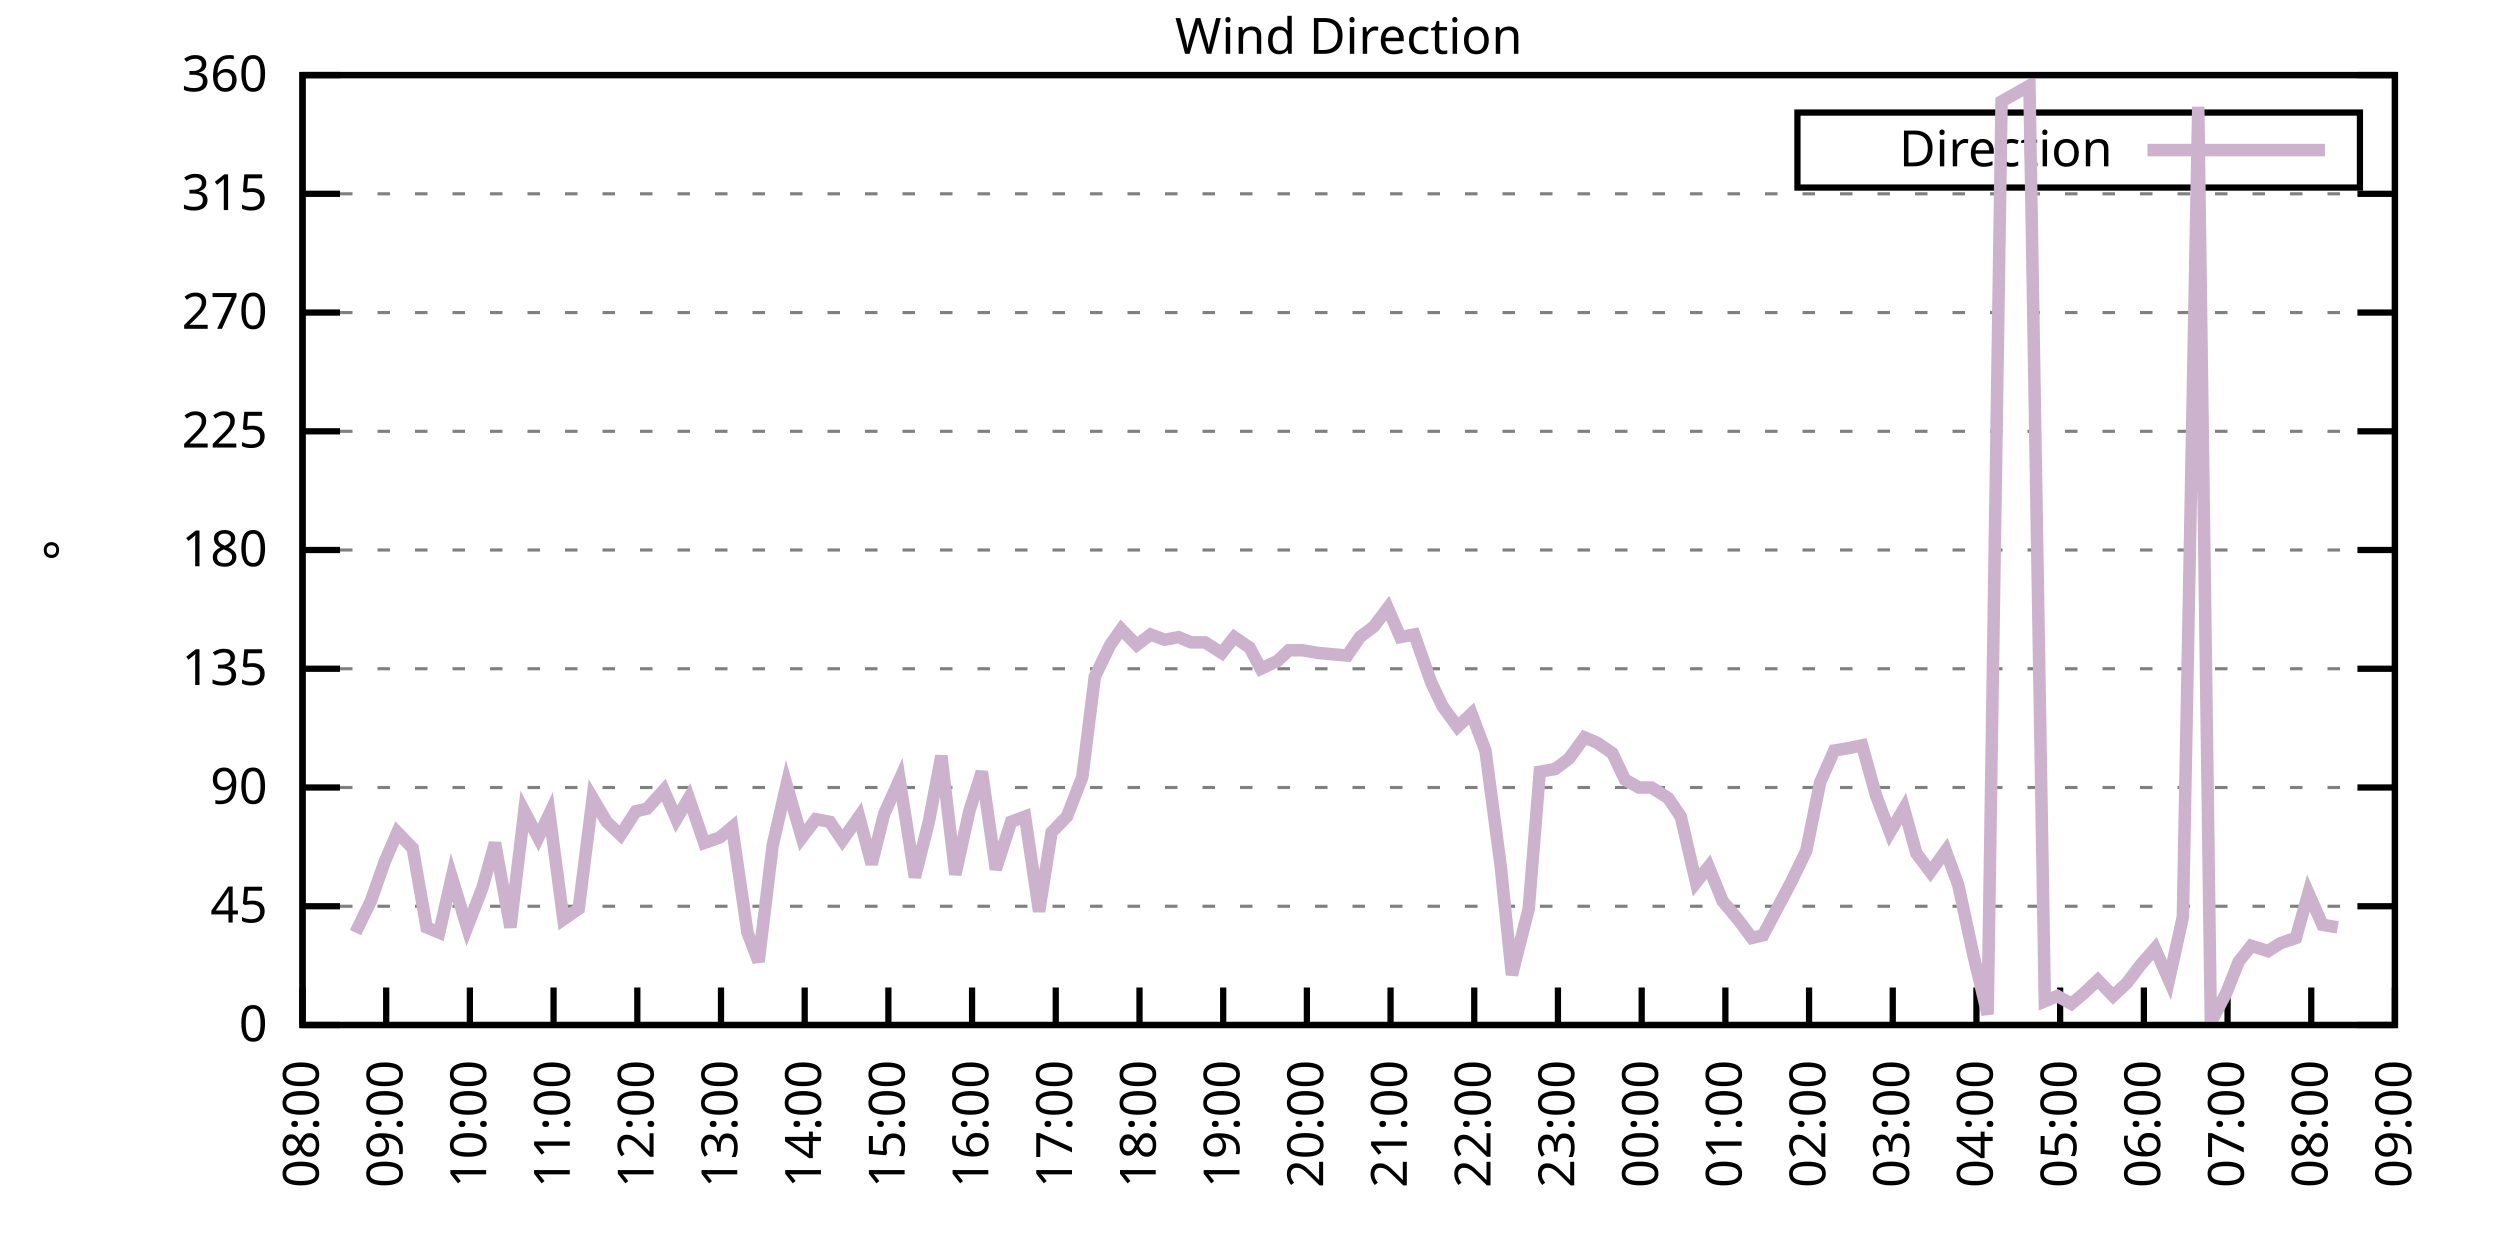
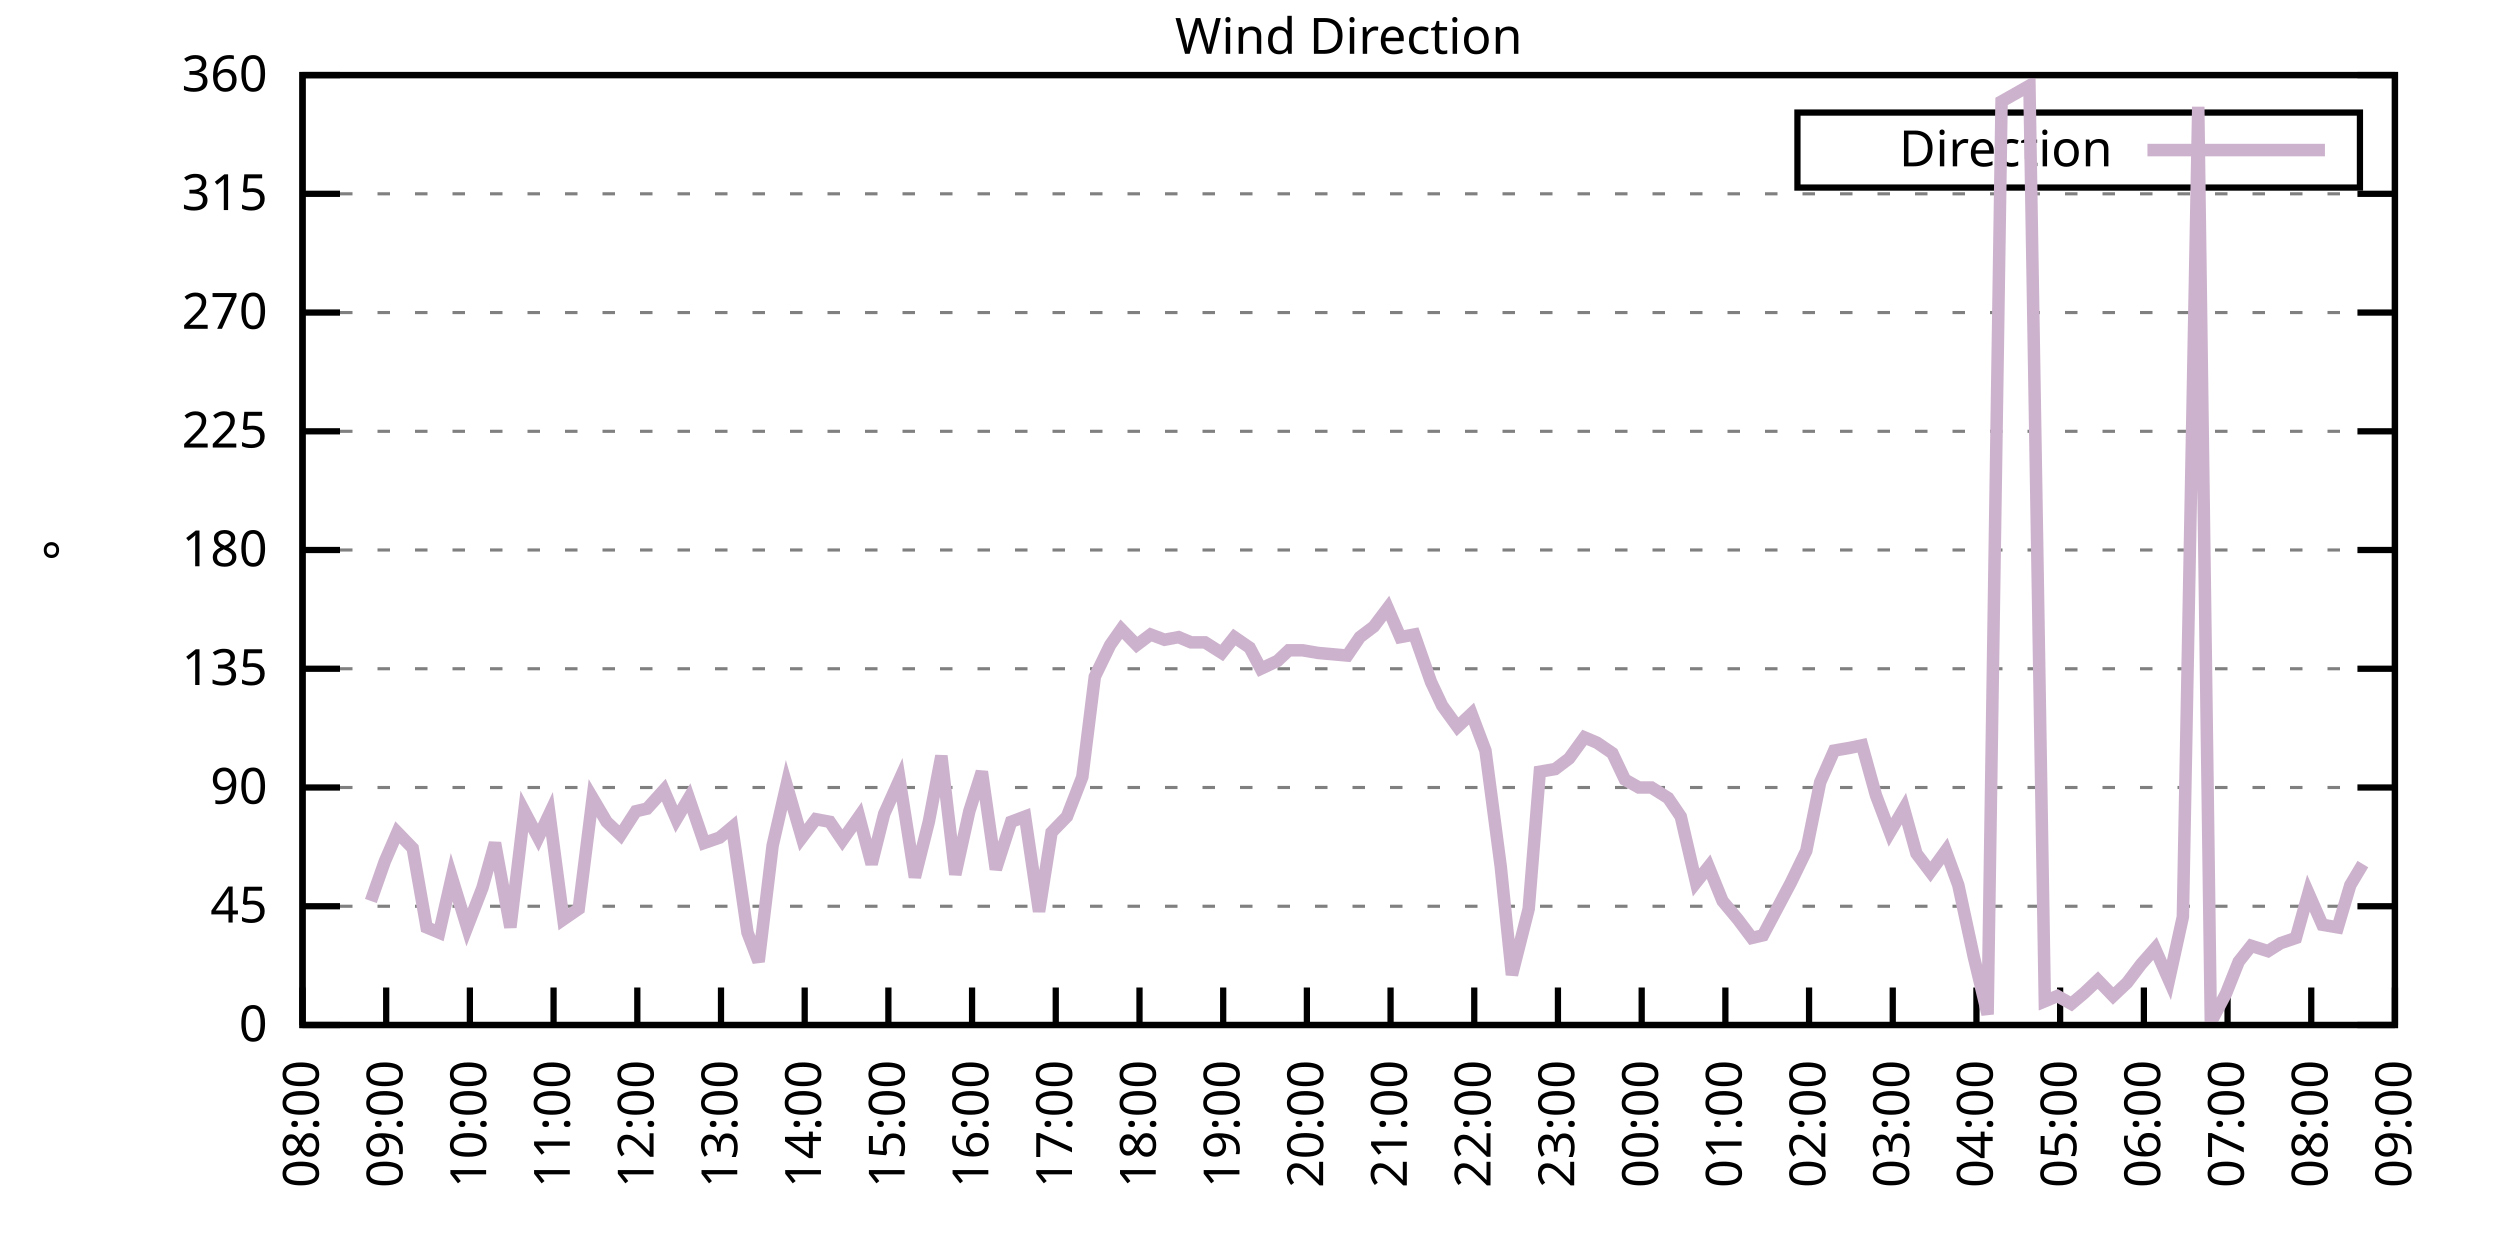
<svg xmlns="http://www.w3.org/2000/svg" xmlns:xlink="http://www.w3.org/1999/xlink" width="400" height="200" viewBox="0 0 400 200">
  <g id="gnuplot_canvas">
    <rect x="0" y="0" width="400" height="200" fill="none" />
    <defs>
      <circle id="gpDot" r="0.5" stroke-width="0.5" stroke="currentColor" />
      <path id="gpPt0" stroke-width="0.333" stroke="currentColor" d="M-1,0 h2 M0,-1 v2" />
      <path id="gpPt1" stroke-width="0.333" stroke="currentColor" d="M-1,-1 L1,1 M1,-1 L-1,1" />
      <path id="gpPt2" stroke-width="0.333" stroke="currentColor" d="M-1,0 L1,0 M0,-1 L0,1 M-1,-1 L1,1 M-1,1 L1,-1" />
      <rect id="gpPt3" stroke-width="0.333" stroke="currentColor" x="-1" y="-1" width="2" height="2" />
      <rect id="gpPt4" stroke-width="0.333" stroke="currentColor" fill="currentColor" x="-1" y="-1" width="2" height="2" />
      <circle id="gpPt5" stroke-width="0.333" stroke="currentColor" cx="0" cy="0" r="1" />
      <use xlink:href="#gpPt5" id="gpPt6" fill="currentColor" stroke="none" />
      <path id="gpPt7" stroke-width="0.333" stroke="currentColor" d="M0,-1.33 L-1.33,0.67 L1.33,0.67 z" />
      <use xlink:href="#gpPt7" id="gpPt8" fill="currentColor" stroke="none" />
      <use xlink:href="#gpPt7" id="gpPt9" stroke="currentColor" transform="rotate(180)" />
      <use xlink:href="#gpPt9" id="gpPt10" fill="currentColor" stroke="none" />
      <use xlink:href="#gpPt3" id="gpPt11" stroke="currentColor" transform="rotate(45)" />
      <use xlink:href="#gpPt11" id="gpPt12" fill="currentColor" stroke="none" />
      <path id="gpPt13" stroke-width="0.333" stroke="currentColor" d="M0,1.330 L1.265,0.411 L0.782,-1.067 L-0.782,-1.076 L-1.265,0.411 z" />
      <use xlink:href="#gpPt13" id="gpPt14" fill="currentColor" stroke="none" />
      <filter id="textbox" filterUnits="objectBoundingBox" x="0" y="0" height="1" width="1">
        <feFlood flood-color="white" flood-opacity="1" result="bgnd" />
        <feComposite in="SourceGraphic" in2="bgnd" operator="atop" />
      </filter>
      <filter id="greybox" filterUnits="objectBoundingBox" x="0" y="0" height="1" width="1">
        <feFlood flood-color="lightgrey" flood-opacity="1" result="grey" />
        <feComposite in="SourceGraphic" in2="grey" operator="atop" />
      </filter>
    </defs>
    <g fill="none" color="white" stroke="currentColor" stroke-width="1.00" stroke-linecap="butt" stroke-linejoin="miter">
</g>
    <g fill="none" color="black" stroke="currentColor" stroke-width="1.00" stroke-linecap="butt" stroke-linejoin="miter">
      <g stroke="none" shape-rendering="crispEdges">
        <polygon fill="rgb(255, 255, 255)" points="48.40,164.00 383.18,164.00 383.18,12.02 48.40,12.02 " />
      </g>
    </g>
    <g fill="none" color="black" stroke="currentColor" stroke-width="1.00" stroke-linecap="butt" stroke-linejoin="miter">
</g>
    <g fill="none" color="black" stroke="black" stroke-width="0.50" stroke-linecap="butt" stroke-linejoin="miter">
</g>
    <g fill="none" color="gray" stroke="currentColor" stroke-width="0.50" stroke-linecap="butt" stroke-linejoin="miter">
      <path stroke="gray" stroke-dasharray="2,4" class="gridline" d="M48.40,164.00 L383.19,164.00  " />
    </g>
    <g fill="none" color="gray" stroke="gray" stroke-width="1.00" stroke-linecap="butt" stroke-linejoin="miter">
</g>
    <g fill="none" color="black" stroke="currentColor" stroke-width="1.00" stroke-linecap="butt" stroke-linejoin="miter">
      <path stroke="black" d="M48.40,164.00 L54.40,164.00 M383.19,164.00 L377.19,164.00  " />
      <g transform="translate(42.80,166.60)" stroke="none" fill="black" font-family="Sans" font-size="8.00" text-anchor="end">
        <text>
          <tspan font-family="Sans"> 0</tspan>
        </text>
      </g>
    </g>
    <g fill="none" color="black" stroke="currentColor" stroke-width="1.00" stroke-linecap="butt" stroke-linejoin="miter">
</g>
    <g fill="none" color="black" stroke="black" stroke-width="0.50" stroke-linecap="butt" stroke-linejoin="miter">
</g>
    <g fill="none" color="gray" stroke="currentColor" stroke-width="0.50" stroke-linecap="butt" stroke-linejoin="miter">
      <path stroke="gray" stroke-dasharray="2,4" class="gridline" d="M48.40,145.00 L383.19,145.00  " />
    </g>
    <g fill="none" color="gray" stroke="gray" stroke-width="1.00" stroke-linecap="butt" stroke-linejoin="miter">
</g>
    <g fill="none" color="black" stroke="currentColor" stroke-width="1.00" stroke-linecap="butt" stroke-linejoin="miter">
      <path stroke="black" d="M48.40,145.00 L54.40,145.00 M383.19,145.00 L377.19,145.00  " />
      <g transform="translate(42.80,147.60)" stroke="none" fill="black" font-family="Sans" font-size="8.00" text-anchor="end">
        <text>
          <tspan font-family="Sans"> 45</tspan>
        </text>
      </g>
    </g>
    <g fill="none" color="black" stroke="currentColor" stroke-width="1.00" stroke-linecap="butt" stroke-linejoin="miter">
</g>
    <g fill="none" color="black" stroke="black" stroke-width="0.50" stroke-linecap="butt" stroke-linejoin="miter">
</g>
    <g fill="none" color="gray" stroke="currentColor" stroke-width="0.50" stroke-linecap="butt" stroke-linejoin="miter">
      <path stroke="gray" stroke-dasharray="2,4" class="gridline" d="M48.40,126.00 L383.19,126.00  " />
    </g>
    <g fill="none" color="gray" stroke="gray" stroke-width="1.00" stroke-linecap="butt" stroke-linejoin="miter">
</g>
    <g fill="none" color="black" stroke="currentColor" stroke-width="1.00" stroke-linecap="butt" stroke-linejoin="miter">
      <path stroke="black" d="M48.40,126.00 L54.40,126.00 M383.19,126.00 L377.19,126.00  " />
      <g transform="translate(42.80,128.60)" stroke="none" fill="black" font-family="Sans" font-size="8.00" text-anchor="end">
        <text>
          <tspan font-family="Sans"> 90</tspan>
        </text>
      </g>
    </g>
    <g fill="none" color="black" stroke="currentColor" stroke-width="1.00" stroke-linecap="butt" stroke-linejoin="miter">
</g>
    <g fill="none" color="black" stroke="black" stroke-width="0.50" stroke-linecap="butt" stroke-linejoin="miter">
</g>
    <g fill="none" color="gray" stroke="currentColor" stroke-width="0.50" stroke-linecap="butt" stroke-linejoin="miter">
      <path stroke="gray" stroke-dasharray="2,4" class="gridline" d="M48.40,107.00 L383.19,107.00  " />
    </g>
    <g fill="none" color="gray" stroke="gray" stroke-width="1.00" stroke-linecap="butt" stroke-linejoin="miter">
</g>
    <g fill="none" color="black" stroke="currentColor" stroke-width="1.00" stroke-linecap="butt" stroke-linejoin="miter">
      <path stroke="black" d="M48.40,107.00 L54.40,107.00 M383.19,107.00 L377.19,107.00  " />
      <g transform="translate(42.80,109.60)" stroke="none" fill="black" font-family="Sans" font-size="8.00" text-anchor="end">
        <text>
          <tspan font-family="Sans"> 135</tspan>
        </text>
      </g>
    </g>
    <g fill="none" color="black" stroke="currentColor" stroke-width="1.00" stroke-linecap="butt" stroke-linejoin="miter">
</g>
    <g fill="none" color="black" stroke="black" stroke-width="0.50" stroke-linecap="butt" stroke-linejoin="miter">
</g>
    <g fill="none" color="gray" stroke="currentColor" stroke-width="0.50" stroke-linecap="butt" stroke-linejoin="miter">
      <path stroke="gray" stroke-dasharray="2,4" class="gridline" d="M48.40,88.00 L383.19,88.00  " />
    </g>
    <g fill="none" color="gray" stroke="gray" stroke-width="1.00" stroke-linecap="butt" stroke-linejoin="miter">
</g>
    <g fill="none" color="black" stroke="currentColor" stroke-width="1.00" stroke-linecap="butt" stroke-linejoin="miter">
      <path stroke="black" d="M48.40,88.00 L54.40,88.00 M383.19,88.00 L377.19,88.00  " />
      <g transform="translate(42.80,90.60)" stroke="none" fill="black" font-family="Sans" font-size="8.00" text-anchor="end">
        <text>
          <tspan font-family="Sans"> 180</tspan>
        </text>
      </g>
    </g>
    <g fill="none" color="black" stroke="currentColor" stroke-width="1.00" stroke-linecap="butt" stroke-linejoin="miter">
</g>
    <g fill="none" color="black" stroke="black" stroke-width="0.50" stroke-linecap="butt" stroke-linejoin="miter">
</g>
    <g fill="none" color="gray" stroke="currentColor" stroke-width="0.50" stroke-linecap="butt" stroke-linejoin="miter">
      <path stroke="gray" stroke-dasharray="2,4" class="gridline" d="M48.40,69.01 L383.19,69.01  " />
    </g>
    <g fill="none" color="gray" stroke="gray" stroke-width="1.00" stroke-linecap="butt" stroke-linejoin="miter">
</g>
    <g fill="none" color="black" stroke="currentColor" stroke-width="1.00" stroke-linecap="butt" stroke-linejoin="miter">
      <path stroke="black" d="M48.40,69.01 L54.40,69.01 M383.19,69.01 L377.19,69.01  " />
      <g transform="translate(42.80,71.61)" stroke="none" fill="black" font-family="Sans" font-size="8.00" text-anchor="end">
        <text>
          <tspan font-family="Sans"> 225</tspan>
        </text>
      </g>
    </g>
    <g fill="none" color="black" stroke="currentColor" stroke-width="1.00" stroke-linecap="butt" stroke-linejoin="miter">
</g>
    <g fill="none" color="black" stroke="black" stroke-width="0.50" stroke-linecap="butt" stroke-linejoin="miter">
</g>
    <g fill="none" color="gray" stroke="currentColor" stroke-width="0.50" stroke-linecap="butt" stroke-linejoin="miter">
      <path stroke="gray" stroke-dasharray="2,4" class="gridline" d="M48.40,50.01 L383.19,50.01  " />
    </g>
    <g fill="none" color="gray" stroke="gray" stroke-width="1.00" stroke-linecap="butt" stroke-linejoin="miter">
</g>
    <g fill="none" color="black" stroke="currentColor" stroke-width="1.00" stroke-linecap="butt" stroke-linejoin="miter">
      <path stroke="black" d="M48.40,50.01 L54.40,50.01 M383.19,50.01 L377.19,50.01  " />
      <g transform="translate(42.80,52.61)" stroke="none" fill="black" font-family="Sans" font-size="8.00" text-anchor="end">
        <text>
          <tspan font-family="Sans"> 270</tspan>
        </text>
      </g>
    </g>
    <g fill="none" color="black" stroke="currentColor" stroke-width="1.00" stroke-linecap="butt" stroke-linejoin="miter">
</g>
    <g fill="none" color="black" stroke="black" stroke-width="0.50" stroke-linecap="butt" stroke-linejoin="miter">
</g>
    <g fill="none" color="gray" stroke="currentColor" stroke-width="0.50" stroke-linecap="butt" stroke-linejoin="miter">
      <path stroke="gray" stroke-dasharray="2,4" class="gridline" d="M48.40,31.01 L383.19,31.01  " />
    </g>
    <g fill="none" color="gray" stroke="gray" stroke-width="1.00" stroke-linecap="butt" stroke-linejoin="miter">
</g>
    <g fill="none" color="black" stroke="currentColor" stroke-width="1.00" stroke-linecap="butt" stroke-linejoin="miter">
      <path stroke="black" d="M48.40,31.01 L54.40,31.01 M383.19,31.01 L377.19,31.01  " />
      <g transform="translate(42.80,33.61)" stroke="none" fill="black" font-family="Sans" font-size="8.00" text-anchor="end">
        <text>
          <tspan font-family="Sans"> 315</tspan>
        </text>
      </g>
    </g>
    <g fill="none" color="black" stroke="currentColor" stroke-width="1.00" stroke-linecap="butt" stroke-linejoin="miter">
</g>
    <g fill="none" color="black" stroke="black" stroke-width="0.50" stroke-linecap="butt" stroke-linejoin="miter">
</g>
    <g fill="none" color="gray" stroke="currentColor" stroke-width="0.50" stroke-linecap="butt" stroke-linejoin="miter">
      <path stroke="gray" stroke-dasharray="2,4" class="gridline" d="M48.40,12.01 L383.19,12.01  " />
    </g>
    <g fill="none" color="gray" stroke="gray" stroke-width="1.00" stroke-linecap="butt" stroke-linejoin="miter">
</g>
    <g fill="none" color="black" stroke="currentColor" stroke-width="1.00" stroke-linecap="butt" stroke-linejoin="miter">
      <path stroke="black" d="M48.40,12.01 L54.40,12.01 M383.19,12.01 L377.19,12.01  " />
      <g transform="translate(42.80,14.61)" stroke="none" fill="black" font-family="Sans" font-size="8.00" text-anchor="end">
        <text>
          <tspan font-family="Sans"> 360</tspan>
        </text>
      </g>
    </g>
    <g fill="none" color="black" stroke="currentColor" stroke-width="1.00" stroke-linecap="butt" stroke-linejoin="miter">
      <path stroke="black" d="M48.40,164.00 L48.40,158.00  " />
      <g transform="translate(51.00,169.60) rotate(270.00)" stroke="none" fill="black" font-family="Sans" font-size="8.00" text-anchor="end">
        <text>
          <tspan font-family="Sans">08:00</tspan>
        </text>
      </g>
    </g>
    <g fill="none" color="black" stroke="currentColor" stroke-width="1.00" stroke-linecap="butt" stroke-linejoin="miter">
      <path stroke="black" d="M61.79,164.00 L61.79,158.00  " />
      <g transform="translate(64.39,169.60) rotate(270.00)" stroke="none" fill="black" font-family="Sans" font-size="8.00" text-anchor="end">
        <text>
          <tspan font-family="Sans">09:00</tspan>
        </text>
      </g>
    </g>
    <g fill="none" color="black" stroke="currentColor" stroke-width="1.00" stroke-linecap="butt" stroke-linejoin="miter">
      <path stroke="black" d="M75.18,164.00 L75.18,158.00  " />
      <g transform="translate(77.78,169.60) rotate(270.00)" stroke="none" fill="black" font-family="Sans" font-size="8.00" text-anchor="end">
        <text>
          <tspan font-family="Sans">10:00</tspan>
        </text>
      </g>
    </g>
    <g fill="none" color="black" stroke="currentColor" stroke-width="1.00" stroke-linecap="butt" stroke-linejoin="miter">
      <path stroke="black" d="M88.57,164.00 L88.57,158.00  " />
      <g transform="translate(91.17,169.60) rotate(270.00)" stroke="none" fill="black" font-family="Sans" font-size="8.00" text-anchor="end">
        <text>
          <tspan font-family="Sans">11:00</tspan>
        </text>
      </g>
    </g>
    <g fill="none" color="black" stroke="currentColor" stroke-width="1.00" stroke-linecap="butt" stroke-linejoin="miter">
      <path stroke="black" d="M101.97,164.00 L101.97,158.00  " />
      <g transform="translate(104.57,169.60) rotate(270.00)" stroke="none" fill="black" font-family="Sans" font-size="8.00" text-anchor="end">
        <text>
          <tspan font-family="Sans">12:00</tspan>
        </text>
      </g>
    </g>
    <g fill="none" color="black" stroke="currentColor" stroke-width="1.00" stroke-linecap="butt" stroke-linejoin="miter">
      <path stroke="black" d="M115.36,164.00 L115.36,158.00  " />
      <g transform="translate(117.96,169.60) rotate(270.00)" stroke="none" fill="black" font-family="Sans" font-size="8.00" text-anchor="end">
        <text>
          <tspan font-family="Sans">13:00</tspan>
        </text>
      </g>
    </g>
    <g fill="none" color="black" stroke="currentColor" stroke-width="1.00" stroke-linecap="butt" stroke-linejoin="miter">
      <path stroke="black" d="M128.75,164.00 L128.75,158.00  " />
      <g transform="translate(131.35,169.60) rotate(270.00)" stroke="none" fill="black" font-family="Sans" font-size="8.00" text-anchor="end">
        <text>
          <tspan font-family="Sans">14:00</tspan>
        </text>
      </g>
    </g>
    <g fill="none" color="black" stroke="currentColor" stroke-width="1.00" stroke-linecap="butt" stroke-linejoin="miter">
      <path stroke="black" d="M142.14,164.00 L142.14,158.00  " />
      <g transform="translate(144.74,169.60) rotate(270.00)" stroke="none" fill="black" font-family="Sans" font-size="8.00" text-anchor="end">
        <text>
          <tspan font-family="Sans">15:00</tspan>
        </text>
      </g>
    </g>
    <g fill="none" color="black" stroke="currentColor" stroke-width="1.00" stroke-linecap="butt" stroke-linejoin="miter">
      <path stroke="black" d="M155.53,164.00 L155.53,158.00  " />
      <g transform="translate(158.13,169.60) rotate(270.00)" stroke="none" fill="black" font-family="Sans" font-size="8.00" text-anchor="end">
        <text>
          <tspan font-family="Sans">16:00</tspan>
        </text>
      </g>
    </g>
    <g fill="none" color="black" stroke="currentColor" stroke-width="1.00" stroke-linecap="butt" stroke-linejoin="miter">
      <path stroke="black" d="M168.92,164.00 L168.92,158.00  " />
      <g transform="translate(171.52,169.60) rotate(270.00)" stroke="none" fill="black" font-family="Sans" font-size="8.00" text-anchor="end">
        <text>
          <tspan font-family="Sans">17:00</tspan>
        </text>
      </g>
    </g>
    <g fill="none" color="black" stroke="currentColor" stroke-width="1.00" stroke-linecap="butt" stroke-linejoin="miter">
      <path stroke="black" d="M182.32,164.00 L182.32,158.00  " />
      <g transform="translate(184.92,169.60) rotate(270.00)" stroke="none" fill="black" font-family="Sans" font-size="8.00" text-anchor="end">
        <text>
          <tspan font-family="Sans">18:00</tspan>
        </text>
      </g>
    </g>
    <g fill="none" color="black" stroke="currentColor" stroke-width="1.00" stroke-linecap="butt" stroke-linejoin="miter">
      <path stroke="black" d="M195.71,164.00 L195.71,158.00  " />
      <g transform="translate(198.31,169.60) rotate(270.00)" stroke="none" fill="black" font-family="Sans" font-size="8.00" text-anchor="end">
        <text>
          <tspan font-family="Sans">19:00</tspan>
        </text>
      </g>
    </g>
    <g fill="none" color="black" stroke="currentColor" stroke-width="1.00" stroke-linecap="butt" stroke-linejoin="miter">
      <path stroke="black" d="M209.10,164.00 L209.10,158.00  " />
      <g transform="translate(211.70,169.60) rotate(270.00)" stroke="none" fill="black" font-family="Sans" font-size="8.00" text-anchor="end">
        <text>
          <tspan font-family="Sans">20:00</tspan>
        </text>
      </g>
    </g>
    <g fill="none" color="black" stroke="currentColor" stroke-width="1.00" stroke-linecap="butt" stroke-linejoin="miter">
      <path stroke="black" d="M222.49,164.00 L222.49,158.00  " />
      <g transform="translate(225.09,169.60) rotate(270.00)" stroke="none" fill="black" font-family="Sans" font-size="8.00" text-anchor="end">
        <text>
          <tspan font-family="Sans">21:00</tspan>
        </text>
      </g>
    </g>
    <g fill="none" color="black" stroke="currentColor" stroke-width="1.00" stroke-linecap="butt" stroke-linejoin="miter">
      <path stroke="black" d="M235.88,164.00 L235.88,158.00  " />
      <g transform="translate(238.48,169.60) rotate(270.00)" stroke="none" fill="black" font-family="Sans" font-size="8.00" text-anchor="end">
        <text>
          <tspan font-family="Sans">22:00</tspan>
        </text>
      </g>
    </g>
    <g fill="none" color="black" stroke="currentColor" stroke-width="1.00" stroke-linecap="butt" stroke-linejoin="miter">
      <path stroke="black" d="M249.27,164.00 L249.27,158.00  " />
      <g transform="translate(251.87,169.60) rotate(270.00)" stroke="none" fill="black" font-family="Sans" font-size="8.00" text-anchor="end">
        <text>
          <tspan font-family="Sans">23:00</tspan>
        </text>
      </g>
    </g>
    <g fill="none" color="black" stroke="currentColor" stroke-width="1.00" stroke-linecap="butt" stroke-linejoin="miter">
      <path stroke="black" d="M262.67,164.00 L262.67,158.00  " />
      <g transform="translate(265.27,169.60) rotate(270.00)" stroke="none" fill="black" font-family="Sans" font-size="8.00" text-anchor="end">
        <text>
          <tspan font-family="Sans">00:00</tspan>
        </text>
      </g>
    </g>
    <g fill="none" color="black" stroke="currentColor" stroke-width="1.00" stroke-linecap="butt" stroke-linejoin="miter">
      <path stroke="black" d="M276.06,164.00 L276.06,158.00  " />
      <g transform="translate(278.66,169.60) rotate(270.00)" stroke="none" fill="black" font-family="Sans" font-size="8.00" text-anchor="end">
        <text>
          <tspan font-family="Sans">01:00</tspan>
        </text>
      </g>
    </g>
    <g fill="none" color="black" stroke="currentColor" stroke-width="1.00" stroke-linecap="butt" stroke-linejoin="miter">
      <path stroke="black" d="M289.45,164.00 L289.45,158.00  " />
      <g transform="translate(292.05,169.60) rotate(270.00)" stroke="none" fill="black" font-family="Sans" font-size="8.00" text-anchor="end">
        <text>
          <tspan font-family="Sans">02:00</tspan>
        </text>
      </g>
    </g>
    <g fill="none" color="black" stroke="currentColor" stroke-width="1.00" stroke-linecap="butt" stroke-linejoin="miter">
      <path stroke="black" d="M302.84,164.00 L302.84,158.00  " />
      <g transform="translate(305.44,169.60) rotate(270.00)" stroke="none" fill="black" font-family="Sans" font-size="8.00" text-anchor="end">
        <text>
          <tspan font-family="Sans">03:00</tspan>
        </text>
      </g>
    </g>
    <g fill="none" color="black" stroke="currentColor" stroke-width="1.00" stroke-linecap="butt" stroke-linejoin="miter">
      <path stroke="black" d="M316.23,164.00 L316.23,158.00  " />
      <g transform="translate(318.83,169.60) rotate(270.00)" stroke="none" fill="black" font-family="Sans" font-size="8.00" text-anchor="end">
        <text>
          <tspan font-family="Sans">04:00</tspan>
        </text>
      </g>
    </g>
    <g fill="none" color="black" stroke="currentColor" stroke-width="1.00" stroke-linecap="butt" stroke-linejoin="miter">
      <path stroke="black" d="M329.62,164.00 L329.62,158.00  " />
      <g transform="translate(332.22,169.60) rotate(270.00)" stroke="none" fill="black" font-family="Sans" font-size="8.00" text-anchor="end">
        <text>
          <tspan font-family="Sans">05:00</tspan>
        </text>
      </g>
    </g>
    <g fill="none" color="black" stroke="currentColor" stroke-width="1.00" stroke-linecap="butt" stroke-linejoin="miter">
      <path stroke="black" d="M343.02,164.00 L343.02,158.00  " />
      <g transform="translate(345.62,169.60) rotate(270.00)" stroke="none" fill="black" font-family="Sans" font-size="8.00" text-anchor="end">
        <text>
          <tspan font-family="Sans">06:00</tspan>
        </text>
      </g>
    </g>
    <g fill="none" color="black" stroke="currentColor" stroke-width="1.00" stroke-linecap="butt" stroke-linejoin="miter">
      <path stroke="black" d="M356.41,164.00 L356.41,158.00  " />
      <g transform="translate(359.01,169.60) rotate(270.00)" stroke="none" fill="black" font-family="Sans" font-size="8.00" text-anchor="end">
        <text>
          <tspan font-family="Sans">07:00</tspan>
        </text>
      </g>
    </g>
    <g fill="none" color="black" stroke="currentColor" stroke-width="1.00" stroke-linecap="butt" stroke-linejoin="miter">
      <path stroke="black" d="M369.80,164.00 L369.80,158.00  " />
      <g transform="translate(372.40,169.60) rotate(270.00)" stroke="none" fill="black" font-family="Sans" font-size="8.00" text-anchor="end">
        <text>
          <tspan font-family="Sans">08:00</tspan>
        </text>
      </g>
    </g>
    <g fill="none" color="black" stroke="currentColor" stroke-width="1.00" stroke-linecap="butt" stroke-linejoin="miter">
      <path stroke="black" d="M383.19,164.00 L383.19,158.00  " />
      <g transform="translate(385.79,169.60) rotate(270.00)" stroke="none" fill="black" font-family="Sans" font-size="8.00" text-anchor="end">
        <text>
          <tspan font-family="Sans">09:00</tspan>
        </text>
      </g>
    </g>
    <g fill="none" color="black" stroke="currentColor" stroke-width="1.00" stroke-linecap="butt" stroke-linejoin="miter">
</g>
    <g fill="none" color="black" stroke="currentColor" stroke-width="1.00" stroke-linecap="butt" stroke-linejoin="miter">
      <path stroke="black" d="M48.40,12.01 L48.40,164.00 L383.19,164.00 L383.19,12.01 L48.40,12.01 Z  " />
    </g>
    <g fill="none" color="black" stroke="currentColor" stroke-width="1.00" stroke-linecap="butt" stroke-linejoin="miter">
</g>
    <g fill="none" color="black" stroke="currentColor" stroke-width="1.00" stroke-linecap="butt" stroke-linejoin="miter">
      <path stroke="black" d="M287.59,30.01 L287.59,18.01 L377.59,18.01 L377.59,30.01 L287.59,30.01 Z  " />
    </g>
    <g id="Wind_direction_plot_1">
      <g fill="none" color="white" stroke="black" stroke-width="2.00" stroke-linecap="butt" stroke-linejoin="miter">
</g>
      <g fill="none" color="black" stroke="currentColor" stroke-width="2.00" stroke-linecap="butt" stroke-linejoin="miter">
        <g transform="translate(337.99,26.61)" stroke="none" fill="black" font-family="Sans" font-size="8.00" text-anchor="end">
          <text>
            <tspan font-family="Sans">Direction</tspan>
          </text>
        </g>
      </g>
      <g fill="none" color="black" stroke="currentColor" stroke-width="2.00" stroke-linecap="butt" stroke-linejoin="miter">
-         <path stroke="rgb(204, 178, 204)" d="M343.59,24.01 L371.99,24.01 M56.88,149.22 L59.34,144.16 L61.57,137.82 L63.58,133.18 L66.03,135.71 L68.26,148.38   L70.27,149.22 L72.28,140.36 L74.74,148.38 L77.19,142.05 L79.20,134.87 L81.66,148.38 L83.89,129.80 L86.12,134.02   L87.91,130.22 L90.14,147.11 L92.59,145.42 L94.82,127.69 L97.06,131.49 L99.29,133.60 L101.74,129.80 L103.53,129.38   L106.21,126.42 L108.22,131.07 L110.22,127.69 L112.68,134.87 L115.13,134.02 L117.14,132.34 L119.60,149.22 L121.38,153.87   L123.62,135.29 L125.85,125.58 L128.30,134.02 L130.54,131.07 L132.77,131.49 L134.78,134.45 L137.45,130.65 L139.46,138.25   L141.47,130.22 L143.93,124.74 L146.38,140.36 L148.61,131.49 L150.62,120.94 L152.85,139.93 L155.09,129.80 L157.10,123.47   L159.33,139.09 L161.78,131.49 L164.01,130.65 L166.25,145.85 L168.25,133.18 L170.71,130.65 L173.17,124.31 L175.17,108.27   L177.63,103.20 L179.41,100.67 L181.87,103.20 L184.10,101.52 L186.33,102.36 L188.57,101.94 L190.57,102.78 L192.81,102.78   L195.48,104.47 L197.49,101.94 L199.95,103.63 L201.73,107.00 L204.41,105.74 L206.20,104.05 L208.43,104.05 L210.88,104.47   L215.57,104.89 L217.58,101.94 L219.81,100.25 L222.04,97.29 L224.05,101.94 L226.29,101.52 L228.96,109.11 L230.75,112.91   L233.20,116.29 L235.44,114.18 L237.67,120.09 L240.12,138.67 L241.91,155.98 L244.59,145.42 L246.37,123.47 L248.83,123.05   L251.06,121.36 L253.51,117.98 L255.52,118.83 L257.98,120.51 L259.99,124.74 L262.22,126.00 L264.23,126.00 L266.91,127.69   L268.92,130.65 L271.37,141.20 L273.38,138.67 L275.61,144.16 L278.07,147.11 L280.30,150.07 L282.08,149.65 L284.54,145.00   L286.55,141.20 L289.00,136.14 L291.23,125.16 L293.47,120.09 L295.92,119.67 L297.93,119.25 L300.16,127.27 L302.39,133.18   L304.63,129.38 L306.63,136.56 L308.87,139.51 L311.32,136.14 L313.33,141.62 L315.79,153.02 L318.02,162.31 L320.25,16.23   L322.48,14.97 L324.71,13.70 L327.17,160.20 L329.18,159.36 L331.41,160.62 L333.42,158.93 L335.65,156.82 L338.10,159.36   L340.34,157.24 L342.57,154.29 L344.80,151.76 L347.03,156.82 L349.26,146.69 L351.72,17.08 L353.73,163.58 L356.18,158.93   L358.19,153.87 L360.20,151.33 L362.88,152.18 L364.89,150.91 L367.34,150.07 L369.35,142.89 L371.58,147.96 L374.04,148.38    " />
+         <path stroke="rgb(204, 178, 204)" d="M343.59,24.01 L371.99,24.01 M59.34,144.16 L61.57,137.82 L63.58,133.18 L66.03,135.71 L68.26,148.38 L70.27,149.22   L72.28,140.36 L74.74,148.38 L77.19,142.05 L79.20,134.87 L81.66,148.38 L83.89,129.80 L86.12,134.02 L87.91,130.22   L90.14,147.11 L92.59,145.42 L94.82,127.69 L97.06,131.49 L99.29,133.60 L101.74,129.80 L103.53,129.38 L106.21,126.42   L108.22,131.07 L110.22,127.69 L112.68,134.87 L115.13,134.02 L117.14,132.34 L119.60,149.22 L121.38,153.87 L123.62,135.29   L125.85,125.58 L128.30,134.02 L130.54,131.07 L132.77,131.49 L134.78,134.45 L137.45,130.65 L139.46,138.25 L141.47,130.22   L143.93,124.74 L146.38,140.36 L148.61,131.49 L150.62,120.94 L152.85,139.93 L155.09,129.80 L157.10,123.47 L159.33,139.09   L161.78,131.49 L164.01,130.65 L166.25,145.85 L168.25,133.18 L170.71,130.65 L173.17,124.31 L175.17,108.27 L177.63,103.20   L179.41,100.67 L181.87,103.20 L184.10,101.52 L186.33,102.36 L188.57,101.94 L190.57,102.78 L192.81,102.78 L195.48,104.47   L197.49,101.94 L199.95,103.63 L201.73,107.00 L204.41,105.74 L206.20,104.05 L208.43,104.05 L210.88,104.47 L215.57,104.89   L217.58,101.94 L219.81,100.25 L222.04,97.29 L224.05,101.94 L226.29,101.52 L228.96,109.11 L230.75,112.91 L233.20,116.29   L235.44,114.18 L237.67,120.09 L240.12,138.67 L241.91,155.98 L244.59,145.42 L246.37,123.47 L248.83,123.05 L251.06,121.36   L253.51,117.98 L255.52,118.83 L257.98,120.51 L259.99,124.74 L262.22,126.00 L264.23,126.00 L266.91,127.69 L268.92,130.65   L271.37,141.20 L273.38,138.67 L275.61,144.16 L278.07,147.11 L280.30,150.07 L282.08,149.65 L284.54,145.00 L286.55,141.20   L289.00,136.14 L291.23,125.16 L293.47,120.09 L295.92,119.67 L297.93,119.25 L300.16,127.27 L302.39,133.18 L304.63,129.38   L306.63,136.56 L308.87,139.51 L311.32,136.14 L313.33,141.62 L315.79,153.02 L318.02,162.31 L320.25,16.23 L322.48,14.97   L324.71,13.70 L327.17,160.20 L329.18,159.36 L331.41,160.62 L333.42,158.93 L335.65,156.82 L338.10,159.36 L340.34,157.24   L342.57,154.29 L344.80,151.76 L347.03,156.82 L349.26,146.69 L351.72,17.08 L353.73,163.58 L356.18,158.93 L358.19,153.87   L360.20,151.33 L362.88,152.18 L364.89,150.91 L367.34,150.07 L369.35,142.89 L371.58,147.96 L374.04,148.38 L376.05,141.62   L378.06,138.25  " />
      </g>
    </g>
    <g fill="none" color="black" stroke="currentColor" stroke-width="2.00" stroke-linecap="butt" stroke-linejoin="miter">
</g>
    <g fill="none" color="black" stroke="black" stroke-width="1.00" stroke-linecap="butt" stroke-linejoin="miter">
</g>
    <g fill="none" color="black" stroke="currentColor" stroke-width="1.00" stroke-linecap="butt" stroke-linejoin="miter">
      <path stroke="black" d="M48.40,12.01 L48.40,164.00 L383.19,164.00 L383.19,12.01 L48.40,12.01 Z  " />
      <g transform="translate(12.80,88.01) rotate(270.00)" stroke="none" fill="black" font-family="Sans" font-size="8.00" text-anchor="middle">
        <text>
          <tspan font-family="Sans">°</tspan>
        </text>
      </g>
    </g>
    <g fill="none" color="black" stroke="currentColor" stroke-width="1.00" stroke-linecap="butt" stroke-linejoin="miter">
</g>
    <g fill="none" color="black" stroke="currentColor" stroke-width="1.00" stroke-linecap="butt" stroke-linejoin="miter">
      <g transform="translate(215.79,8.61)" stroke="none" fill="black" font-family="Sans" font-size="8.00" text-anchor="middle">
        <text>
          <tspan font-family="Sans">Wind Direction</tspan>
        </text>
      </g>
    </g>
    <g fill="none" color="black" stroke="currentColor" stroke-width="1.00" stroke-linecap="butt" stroke-linejoin="miter">
</g>
  </g>
</svg>
